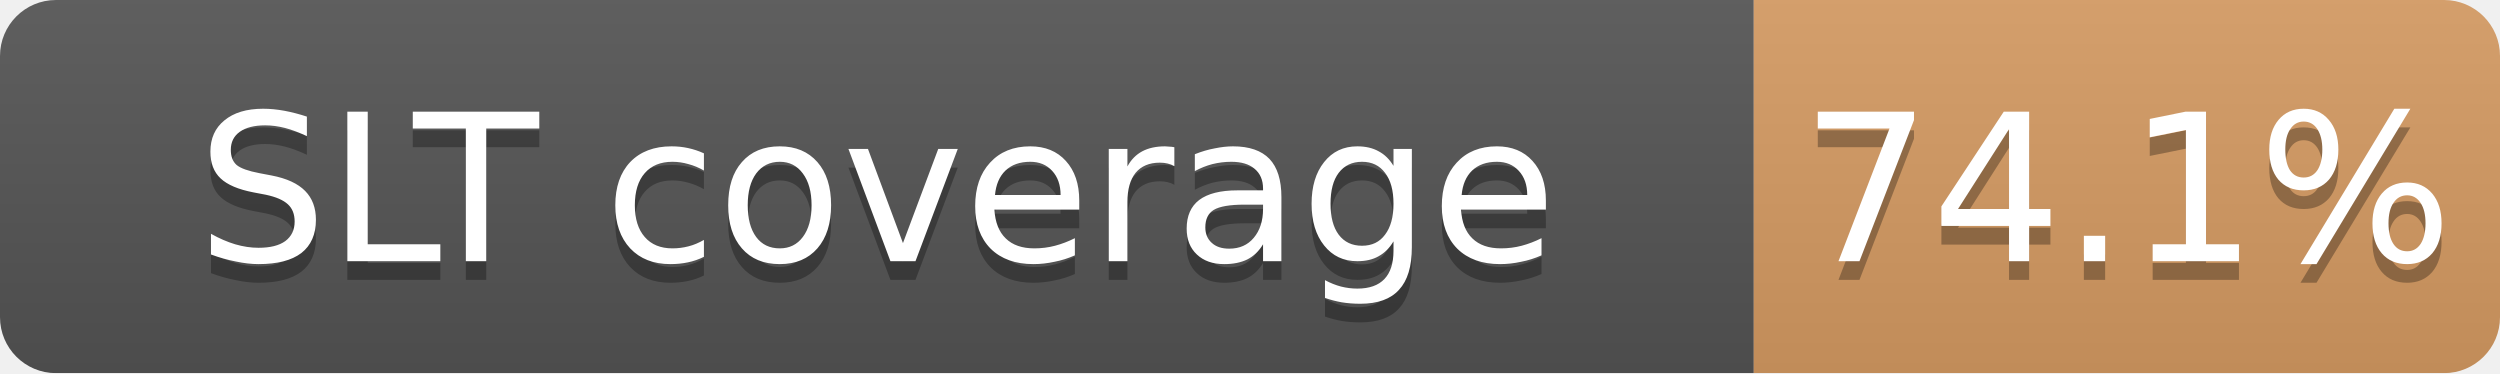
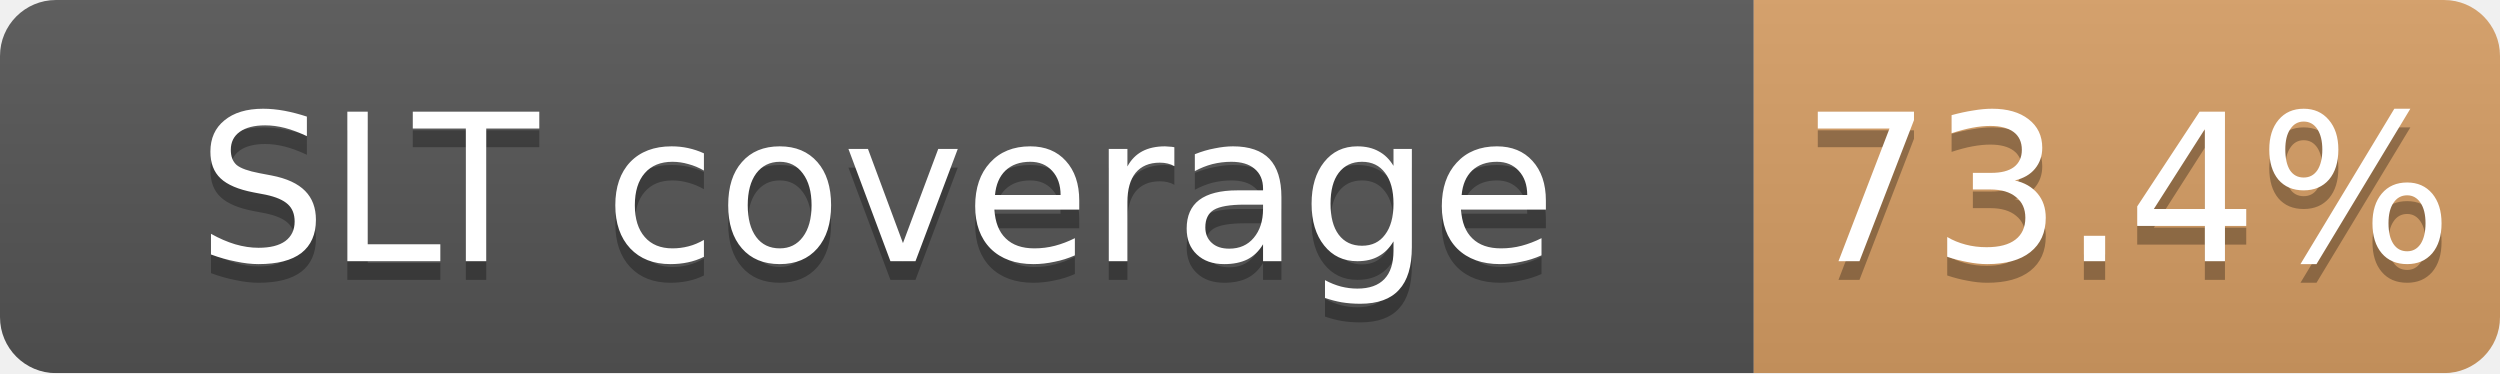
<svg xmlns="http://www.w3.org/2000/svg" width="134" height="20">
  <linearGradient id="b" x2="0" y2="100%">
    <stop offset="0" stop-color="#bbb" stop-opacity=".1" />
    <stop offset="1" stop-opacity=".1" />
  </linearGradient>
  <mask id="a">
    <rect width="134" height="20" rx="3" fill="#fff" />
  </mask>
  <g mask="url(#a)">
    <path fill="#555" d="M0 0h94v20H0z" />
-     <path fill="#CD7F32" fill-opacity="0.74" d="M94 0h40v20H94z" />
+     <path fill="#CD7F32" fill-opacity="0.73" d="M94 0h40v20H94z" />
    <path fill="url(#b)" d="M0 0h134v20H0z" />
  </g>
  <g fill="#fff" text-anchor="middle" font-family="DejaVu Sans,Verdana,Geneva,sans-serif" font-size="11">
    <text x="47.0" y="15" fill="#010101" fill-opacity=".3">SLT coverage</text>
    <text x="47.0" y="14">SLT coverage</text>
-     <text x="114.0" y="15" fill="#010101" fill-opacity=".3">74.1%</text>
-     <text x="114.0" y="14">74.1%</text>
+     <text x="114.0" y="15" fill="#010101" fill-opacity=".3">73.4%</text>
+     <text x="114.0" y="14">73.4%</text>
  </g>
</svg>
